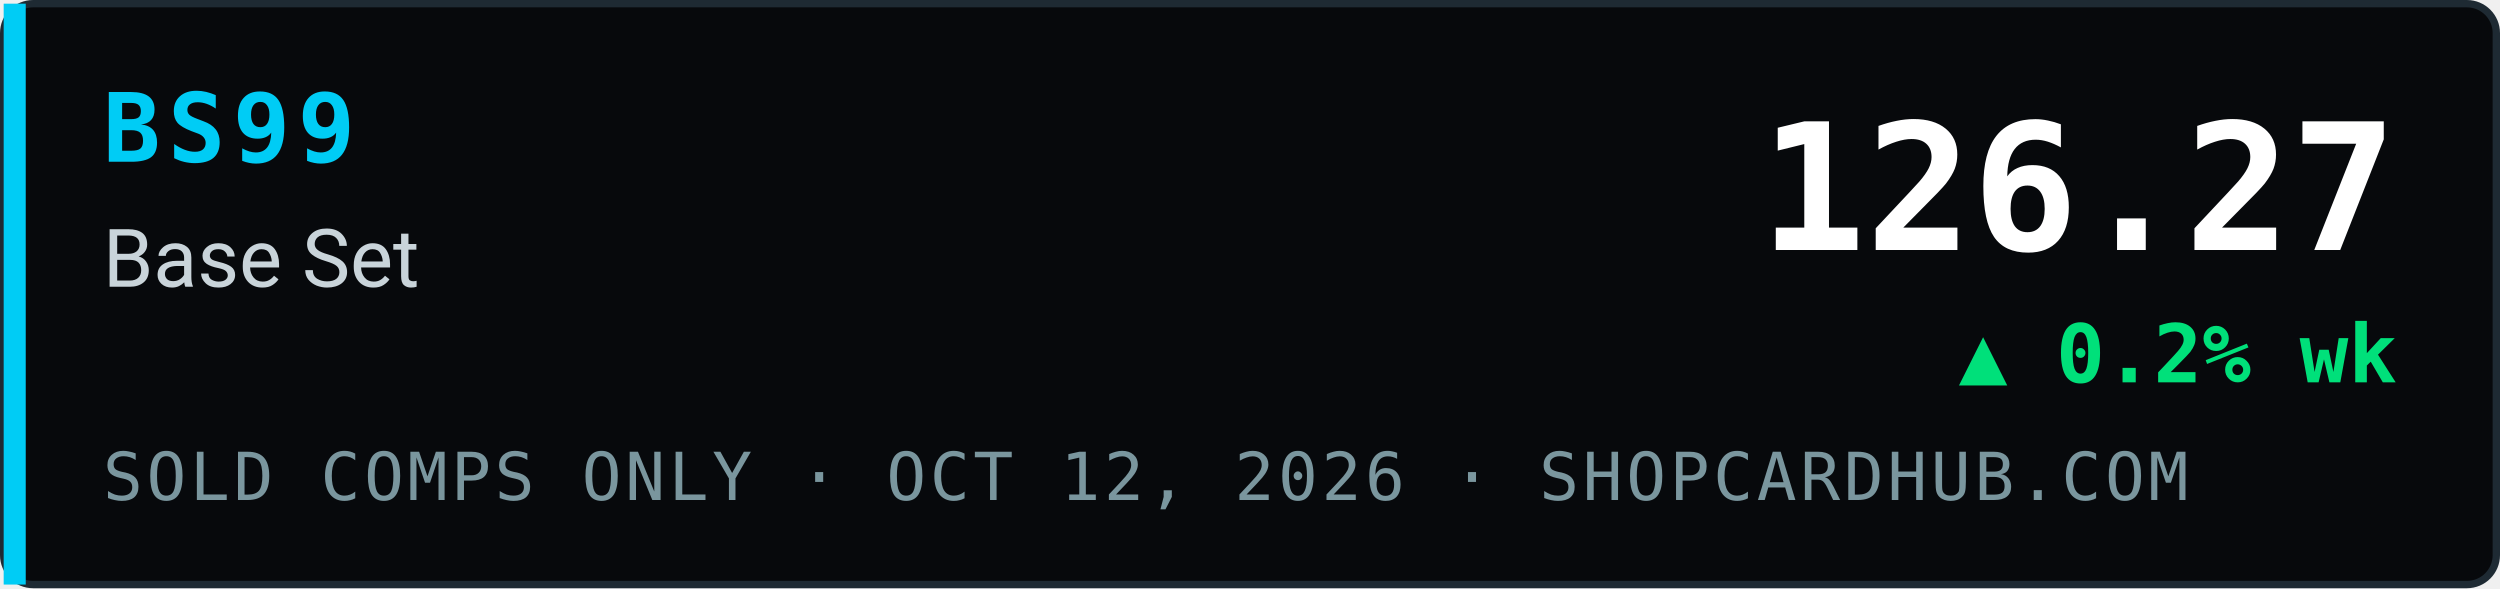
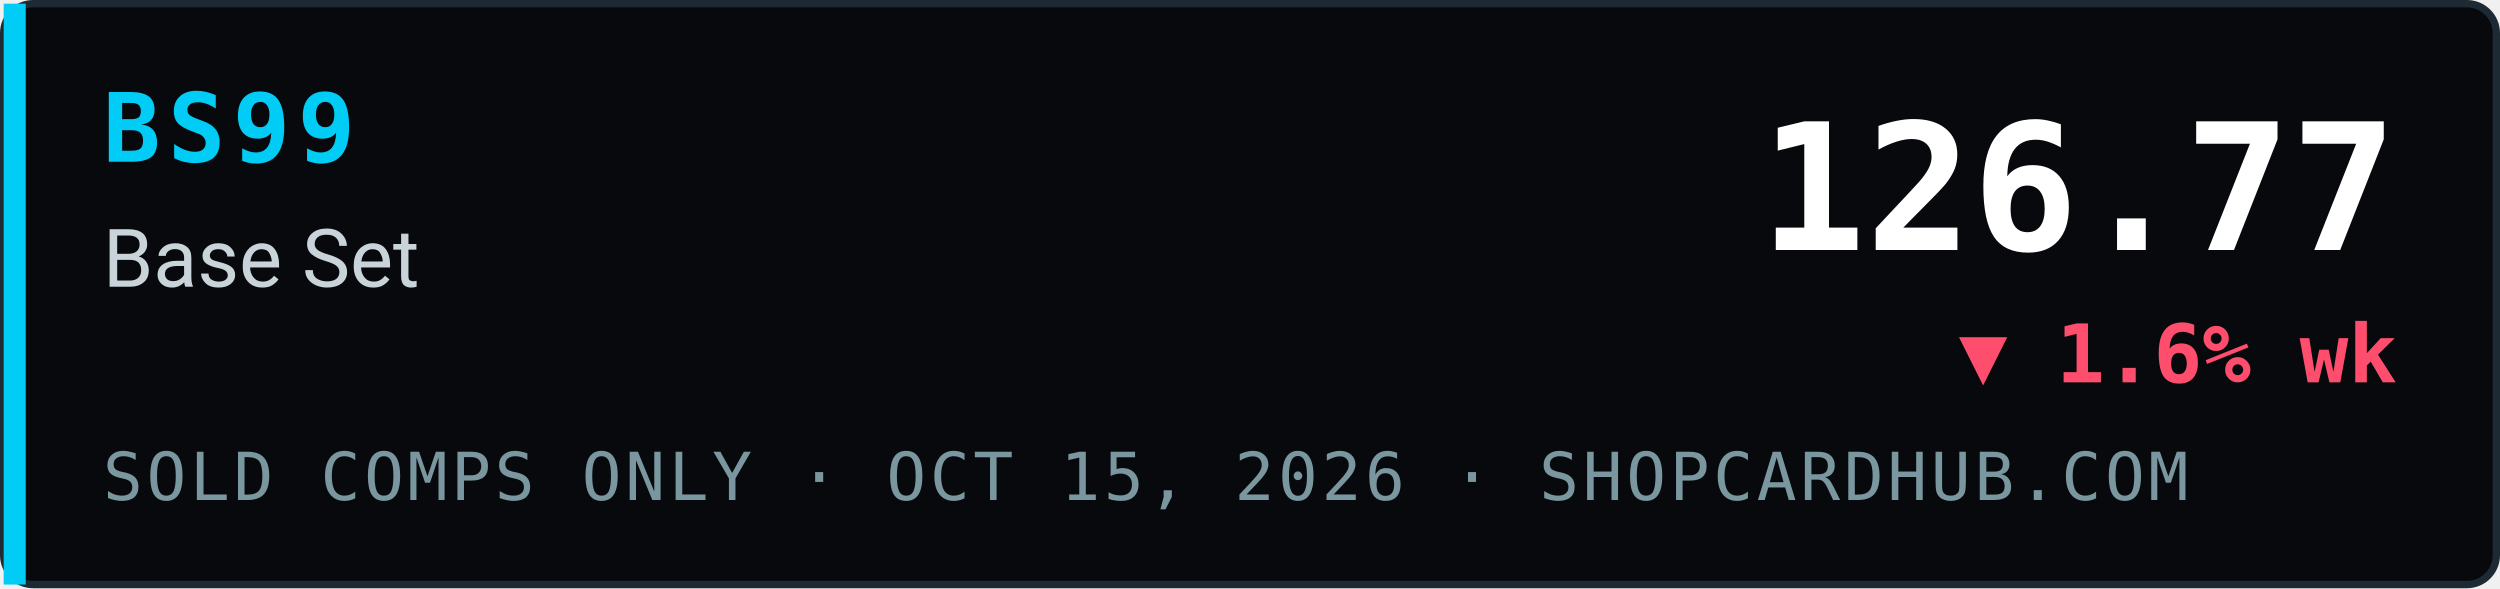
- <svg xmlns="http://www.w3.org/2000/svg" width="340" height="80" viewBox="0 0 340 80" role="img" aria-label="BS99 Base Set index 126.27, ▲ 0.2% wk, sold comps only, ShopCardHub">
+ <svg xmlns="http://www.w3.org/2000/svg" width="340" height="80" viewBox="0 0 340 80" role="img" aria-label="BS99 Base Set index 126.77, ▼ 1.6% wk, sold comps only, ShopCardHub">
  <rect x="0.5" y="0.5" width="339" height="79" rx="4" fill="#07090c" stroke="#1e2a33" />
  <rect x="0.5" y="0.5" width="3" height="79" fill="#00ccf5" />
  <text x="14" y="22" font-family="ui-monospace,SFMono-Regular,Menlo,Consolas,monospace" font-size="13" font-weight="700" fill="#00ccf5" letter-spacing="1">BS99</text>
  <text x="14" y="39" font-family="system-ui,-apple-system,Segoe UI,Roboto,Helvetica,Arial,sans-serif" font-size="11" fill="#c9d4da">Base Set</text>
-   <text x="14" y="68" font-family="ui-monospace,SFMono-Regular,Menlo,Consolas,monospace" font-size="9" fill="#7a969e" letter-spacing="0.5">SOLD COMPS ONLY · OCT 12, 2026 · SHOPCARDHUB.COM</text>
-   <text x="326" y="34" text-anchor="end" font-family="ui-monospace,SFMono-Regular,Menlo,Consolas,monospace" font-size="24" font-weight="700" fill="#ffffff">126.27</text>
-   <text x="326" y="52" text-anchor="end" font-family="ui-monospace,SFMono-Regular,Menlo,Consolas,monospace" font-size="11" font-weight="700" fill="#00e07a">▲ 0.2% wk</text>
+   <text x="14" y="68" font-family="ui-monospace,SFMono-Regular,Menlo,Consolas,monospace" font-size="9" fill="#7a969e" letter-spacing="0.5">SOLD COMPS ONLY · OCT 15, 2026 · SHOPCARDHUB.COM</text>
+   <text x="326" y="34" text-anchor="end" font-family="ui-monospace,SFMono-Regular,Menlo,Consolas,monospace" font-size="24" font-weight="700" fill="#ffffff">126.77</text>
+   <text x="326" y="52" text-anchor="end" font-family="ui-monospace,SFMono-Regular,Menlo,Consolas,monospace" font-size="11" font-weight="700" fill="#ff4d6d">▼ 1.6% wk</text>
</svg>
